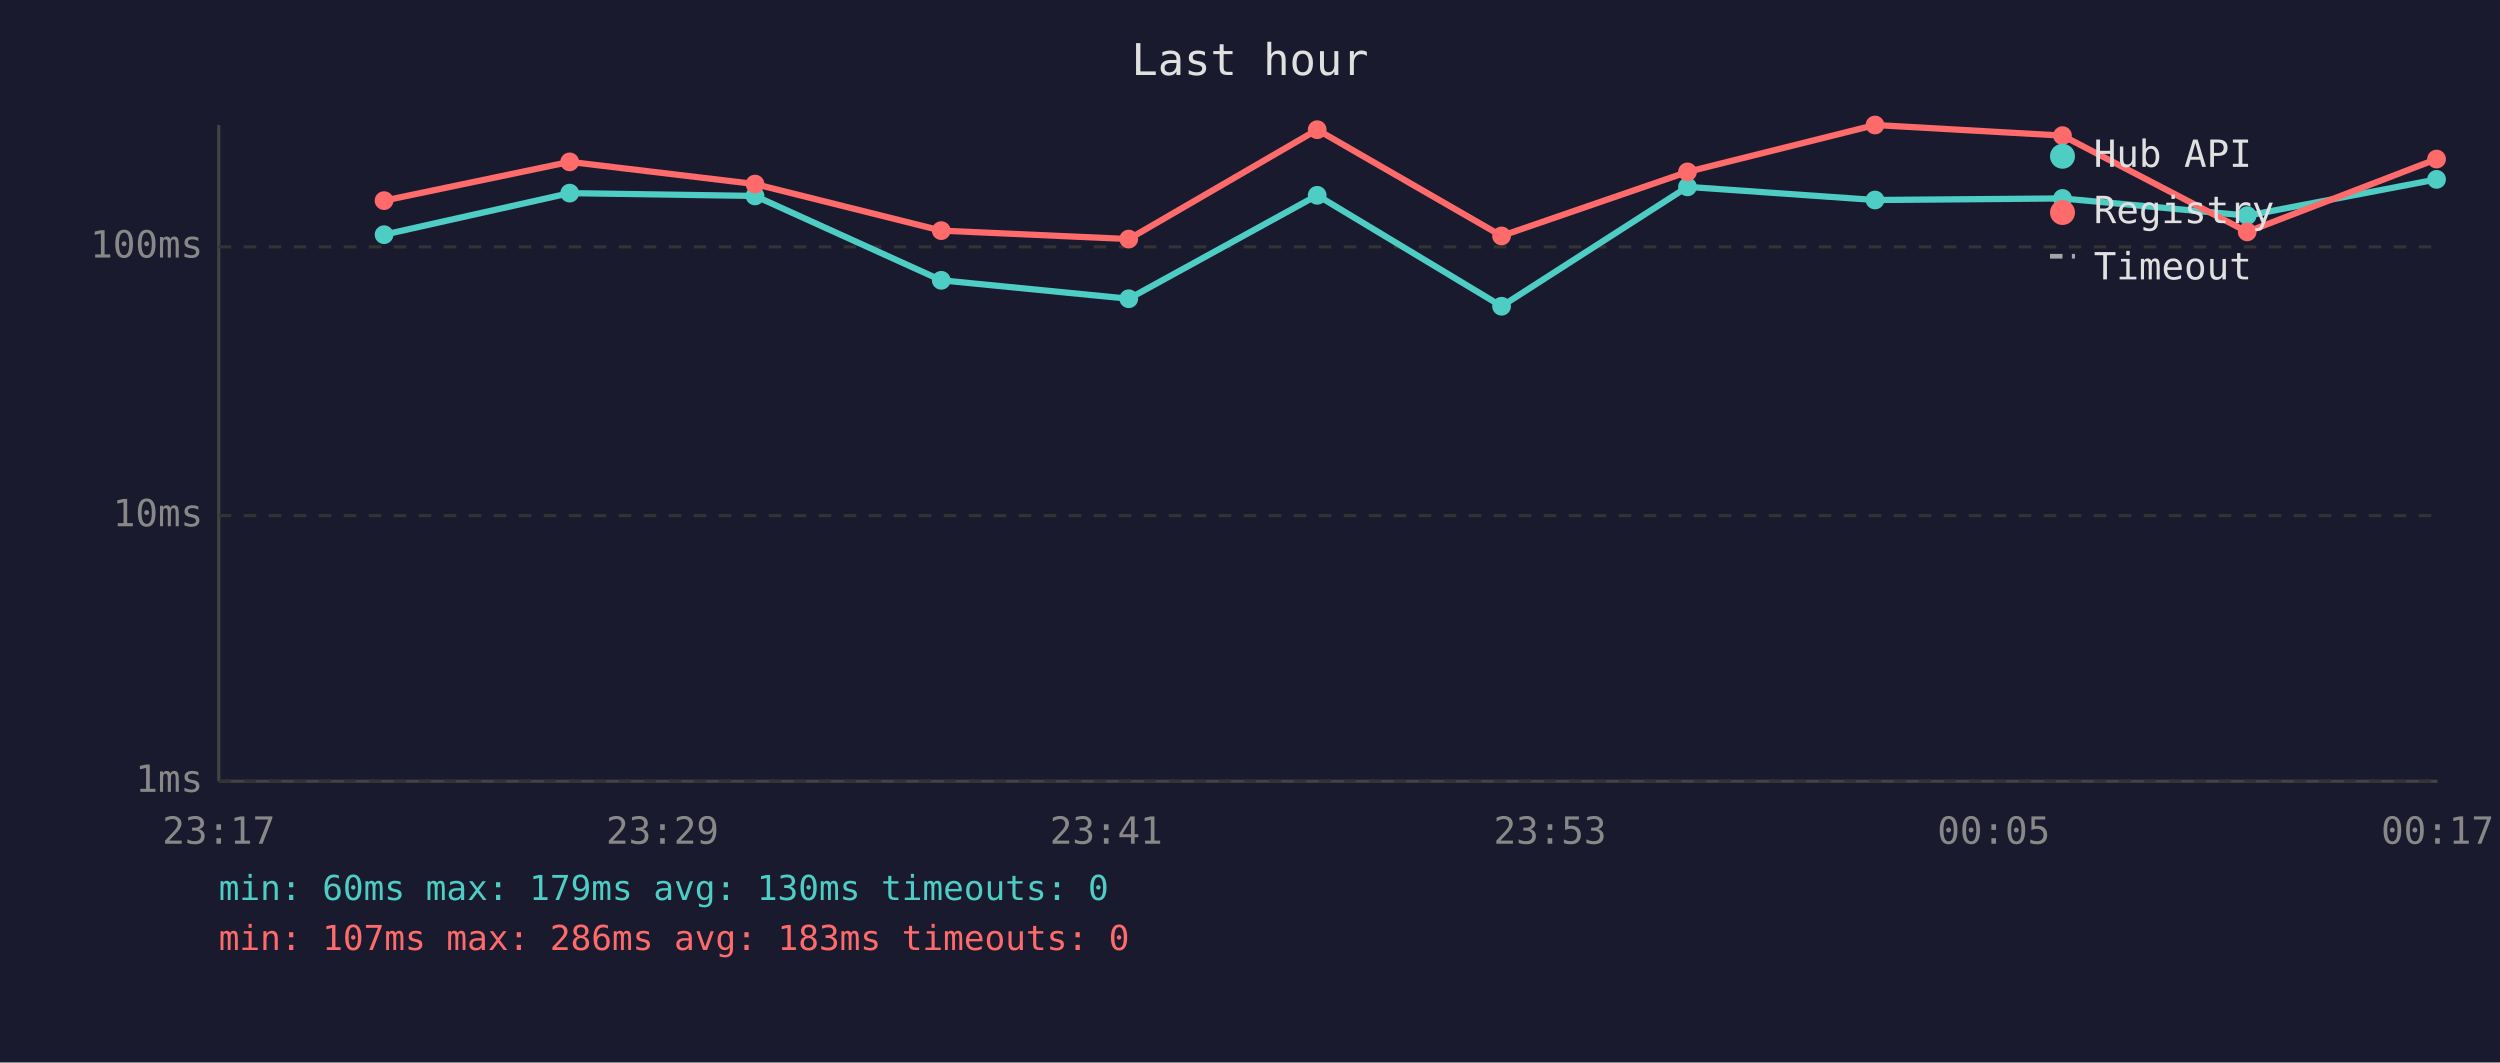
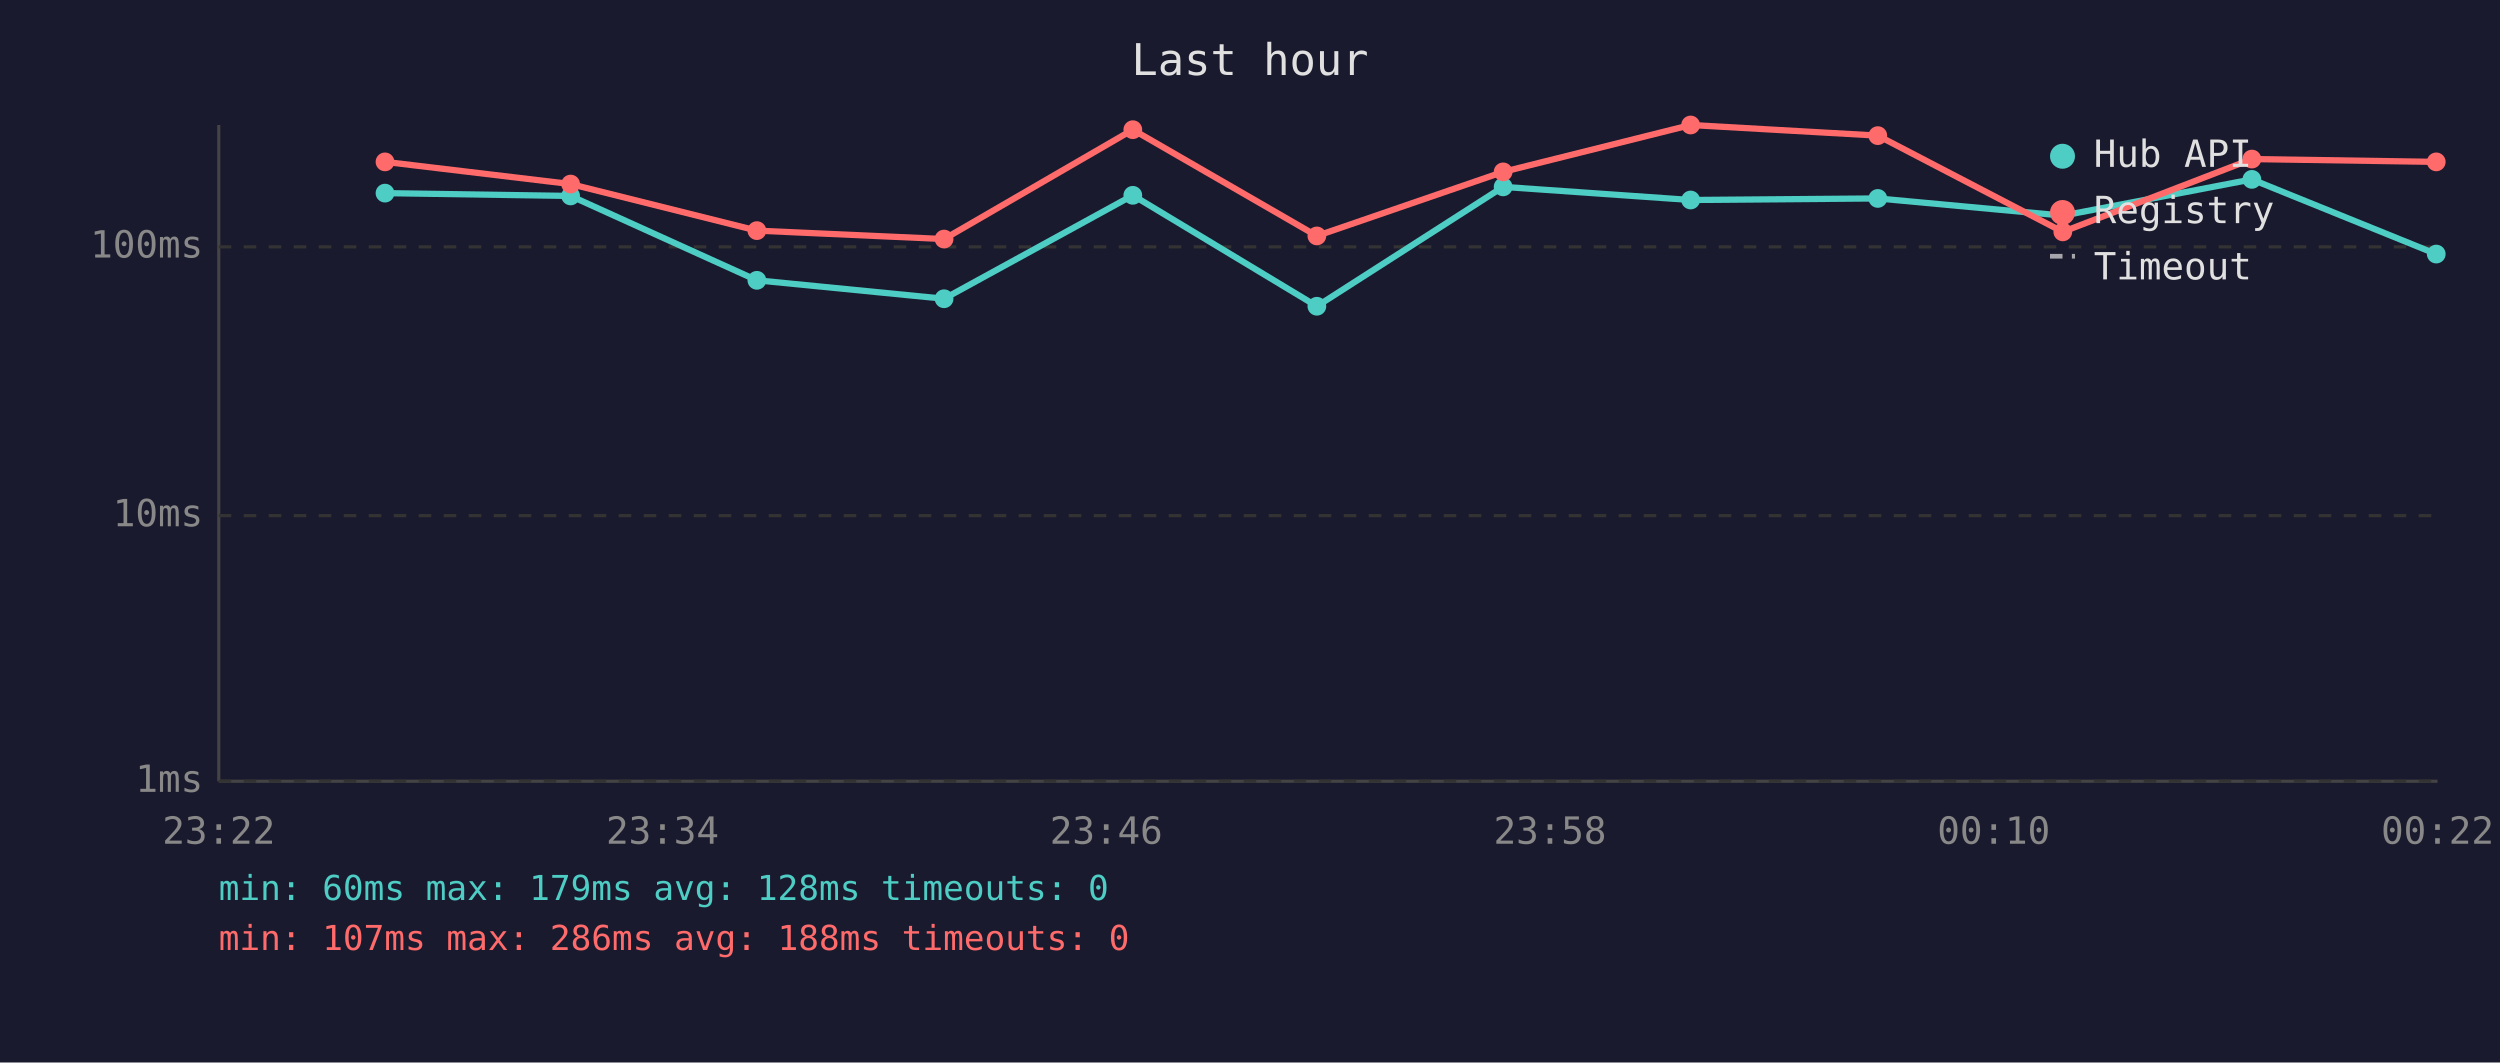
<svg xmlns="http://www.w3.org/2000/svg" viewBox="0 0 800 340" font-family="monospace" font-size="12">
  <rect width="800" height="340" fill="#1a1a2e" />
  <text x="400" y="24" fill="#e0e0e0" font-size="14" text-anchor="middle">Last hour</text>
  <line x1="70" y1="40" x2="70" y2="250" stroke="#444" stroke-width="1" />
  <line x1="70" y1="250" x2="780" y2="250" stroke="#444" stroke-width="1" />
  <line x1="70" y1="250" x2="780" y2="250" stroke="#333" stroke-width="1" stroke-dasharray="4" />
  <text x="65" y="250" fill="#888" text-anchor="end" dominant-baseline="middle">1ms</text>
  <line x1="70" y1="165" x2="780" y2="165" stroke="#333" stroke-width="1" stroke-dasharray="4" />
  <text x="65" y="165" fill="#888" text-anchor="end" dominant-baseline="middle">10ms</text>
  <line x1="70" y1="79" x2="780" y2="79" stroke="#333" stroke-width="1" stroke-dasharray="4" />
  <text x="65" y="79" fill="#888" text-anchor="end" dominant-baseline="middle">100ms</text>
-   <text x="70" y="270" fill="#888" text-anchor="middle">23:17</text>
-   <text x="212" y="270" fill="#888" text-anchor="middle">23:29</text>
-   <text x="354" y="270" fill="#888" text-anchor="middle">23:41</text>
-   <text x="496" y="270" fill="#888" text-anchor="middle">23:53</text>
-   <text x="638" y="270" fill="#888" text-anchor="middle">00:05</text>
-   <text x="780" y="270" fill="#888" text-anchor="middle">00:17</text>
-   <polyline points="122.9,75.1 182.3,61.8 241.6,62.7 301.2,89.7 361.2,95.6 421.5,62.5 480.5,98.0 540.0,59.8 600.0,64.0 660.0,63.5 719.1,69.0 779.7,57.4" fill="none" stroke="#4ecdc4" stroke-width="2" opacity="1" />
-   <circle cx="122.9" cy="75.1" r="3" fill="#4ecdc4" />
-   <circle cx="182.3" cy="61.8" r="3" fill="#4ecdc4" />
-   <circle cx="241.6" cy="62.7" r="3" fill="#4ecdc4" />
-   <circle cx="301.2" cy="89.7" r="3" fill="#4ecdc4" />
-   <circle cx="361.2" cy="95.6" r="3" fill="#4ecdc4" />
-   <circle cx="421.5" cy="62.5" r="3" fill="#4ecdc4" />
-   <circle cx="480.5" cy="98.0" r="3" fill="#4ecdc4" />
-   <circle cx="540.0" cy="59.8" r="3" fill="#4ecdc4" />
-   <circle cx="600.0" cy="64.0" r="3" fill="#4ecdc4" />
-   <circle cx="660.0" cy="63.5" r="3" fill="#4ecdc4" />
-   <circle cx="719.1" cy="69.0" r="3" fill="#4ecdc4" />
-   <circle cx="779.7" cy="57.4" r="3" fill="#4ecdc4" />
-   <polyline points="122.9,64.2 182.3,51.8 241.6,58.9 301.2,73.8 361.2,76.5 421.5,41.5 480.5,75.5 540.0,55.0 600.0,40.0 660.0,43.4 719.1,74.2 779.7,50.9" fill="none" stroke="#ff6b6b" stroke-width="2" opacity="1" />
-   <circle cx="122.9" cy="64.2" r="3" fill="#ff6b6b" />
-   <circle cx="182.3" cy="51.8" r="3" fill="#ff6b6b" />
-   <circle cx="241.6" cy="58.9" r="3" fill="#ff6b6b" />
-   <circle cx="301.2" cy="73.8" r="3" fill="#ff6b6b" />
-   <circle cx="361.2" cy="76.5" r="3" fill="#ff6b6b" />
-   <circle cx="421.5" cy="41.5" r="3" fill="#ff6b6b" />
-   <circle cx="480.5" cy="75.5" r="3" fill="#ff6b6b" />
-   <circle cx="540.0" cy="55.0" r="3" fill="#ff6b6b" />
-   <circle cx="600.0" cy="40.0" r="3" fill="#ff6b6b" />
-   <circle cx="660.0" cy="43.4" r="3" fill="#ff6b6b" />
-   <circle cx="719.1" cy="74.2" r="3" fill="#ff6b6b" />
-   <circle cx="779.7" cy="50.9" r="3" fill="#ff6b6b" />
+   <text x="70" y="270" fill="#888" text-anchor="middle">23:22</text>
+   <text x="212" y="270" fill="#888" text-anchor="middle">23:34</text>
+   <text x="354" y="270" fill="#888" text-anchor="middle">23:46</text>
+   <text x="496" y="270" fill="#888" text-anchor="middle">23:58</text>
+   <text x="638" y="270" fill="#888" text-anchor="middle">00:10</text>
+   <text x="780" y="270" fill="#888" text-anchor="middle">00:22</text>
+   <polyline points="123.2,61.8 182.6,62.7 242.2,89.7 302.1,95.6 362.5,62.5 421.4,98.0 481.0,59.8 541.0,64.0 600.9,63.5 660.1,69.0 720.6,57.4 779.6,81.3" fill="none" stroke="#4ecdc4" stroke-width="2" opacity="1" />
+   <circle cx="123.2" cy="61.8" r="3" fill="#4ecdc4" />
+   <circle cx="182.6" cy="62.7" r="3" fill="#4ecdc4" />
+   <circle cx="242.2" cy="89.7" r="3" fill="#4ecdc4" />
+   <circle cx="302.1" cy="95.6" r="3" fill="#4ecdc4" />
+   <circle cx="362.5" cy="62.5" r="3" fill="#4ecdc4" />
+   <circle cx="421.4" cy="98.0" r="3" fill="#4ecdc4" />
+   <circle cx="481.0" cy="59.8" r="3" fill="#4ecdc4" />
+   <circle cx="541.0" cy="64.0" r="3" fill="#4ecdc4" />
+   <circle cx="600.9" cy="63.5" r="3" fill="#4ecdc4" />
+   <circle cx="660.1" cy="69.0" r="3" fill="#4ecdc4" />
+   <circle cx="720.6" cy="57.4" r="3" fill="#4ecdc4" />
+   <circle cx="779.6" cy="81.3" r="3" fill="#4ecdc4" />
+   <polyline points="123.2,51.8 182.6,58.9 242.2,73.8 302.1,76.5 362.5,41.5 421.4,75.5 481.0,55.0 541.0,40.0 600.9,43.4 660.1,74.2 720.6,50.9 779.6,51.8" fill="none" stroke="#ff6b6b" stroke-width="2" opacity="1" />
+   <circle cx="123.2" cy="51.8" r="3" fill="#ff6b6b" />
+   <circle cx="182.6" cy="58.9" r="3" fill="#ff6b6b" />
+   <circle cx="242.2" cy="73.8" r="3" fill="#ff6b6b" />
+   <circle cx="302.1" cy="76.5" r="3" fill="#ff6b6b" />
+   <circle cx="362.5" cy="41.5" r="3" fill="#ff6b6b" />
+   <circle cx="421.4" cy="75.5" r="3" fill="#ff6b6b" />
+   <circle cx="481.0" cy="55.0" r="3" fill="#ff6b6b" />
+   <circle cx="541.0" cy="40.0" r="3" fill="#ff6b6b" />
+   <circle cx="600.9" cy="43.4" r="3" fill="#ff6b6b" />
+   <circle cx="660.1" cy="74.2" r="3" fill="#ff6b6b" />
+   <circle cx="720.6" cy="50.9" r="3" fill="#ff6b6b" />
+   <circle cx="779.6" cy="51.8" r="3" fill="#ff6b6b" />
  <circle cx="660" cy="50" r="4" fill="#4ecdc4" />
  <text x="670" y="50" fill="#e0e0e0" dominant-baseline="middle">Hub API</text>
  <circle cx="660" cy="68" r="4" fill="#ff6b6b" />
  <text x="670" y="68" fill="#e0e0e0" dominant-baseline="middle">Registry</text>
  <line x1="656" y1="82" x2="664" y2="82" stroke="#e0e0e0" stroke-width="1.5" stroke-dasharray="4,3" opacity="0.7" />
  <text x="670" y="86" fill="#e0e0e0" dominant-baseline="middle">Timeout</text>
-   <text x="70" y="288" fill="#4ecdc4" font-size="11">min: 60ms  max: 179ms  avg: 130ms  timeouts: 0</text>
-   <text x="70" y="304" fill="#ff6b6b" font-size="11">min: 107ms  max: 286ms  avg: 183ms  timeouts: 0</text>
+   <text x="70" y="288" fill="#4ecdc4" font-size="11">min: 60ms  max: 179ms  avg: 128ms  timeouts: 0</text>
+   <text x="70" y="304" fill="#ff6b6b" font-size="11">min: 107ms  max: 286ms  avg: 188ms  timeouts: 0</text>
</svg>
